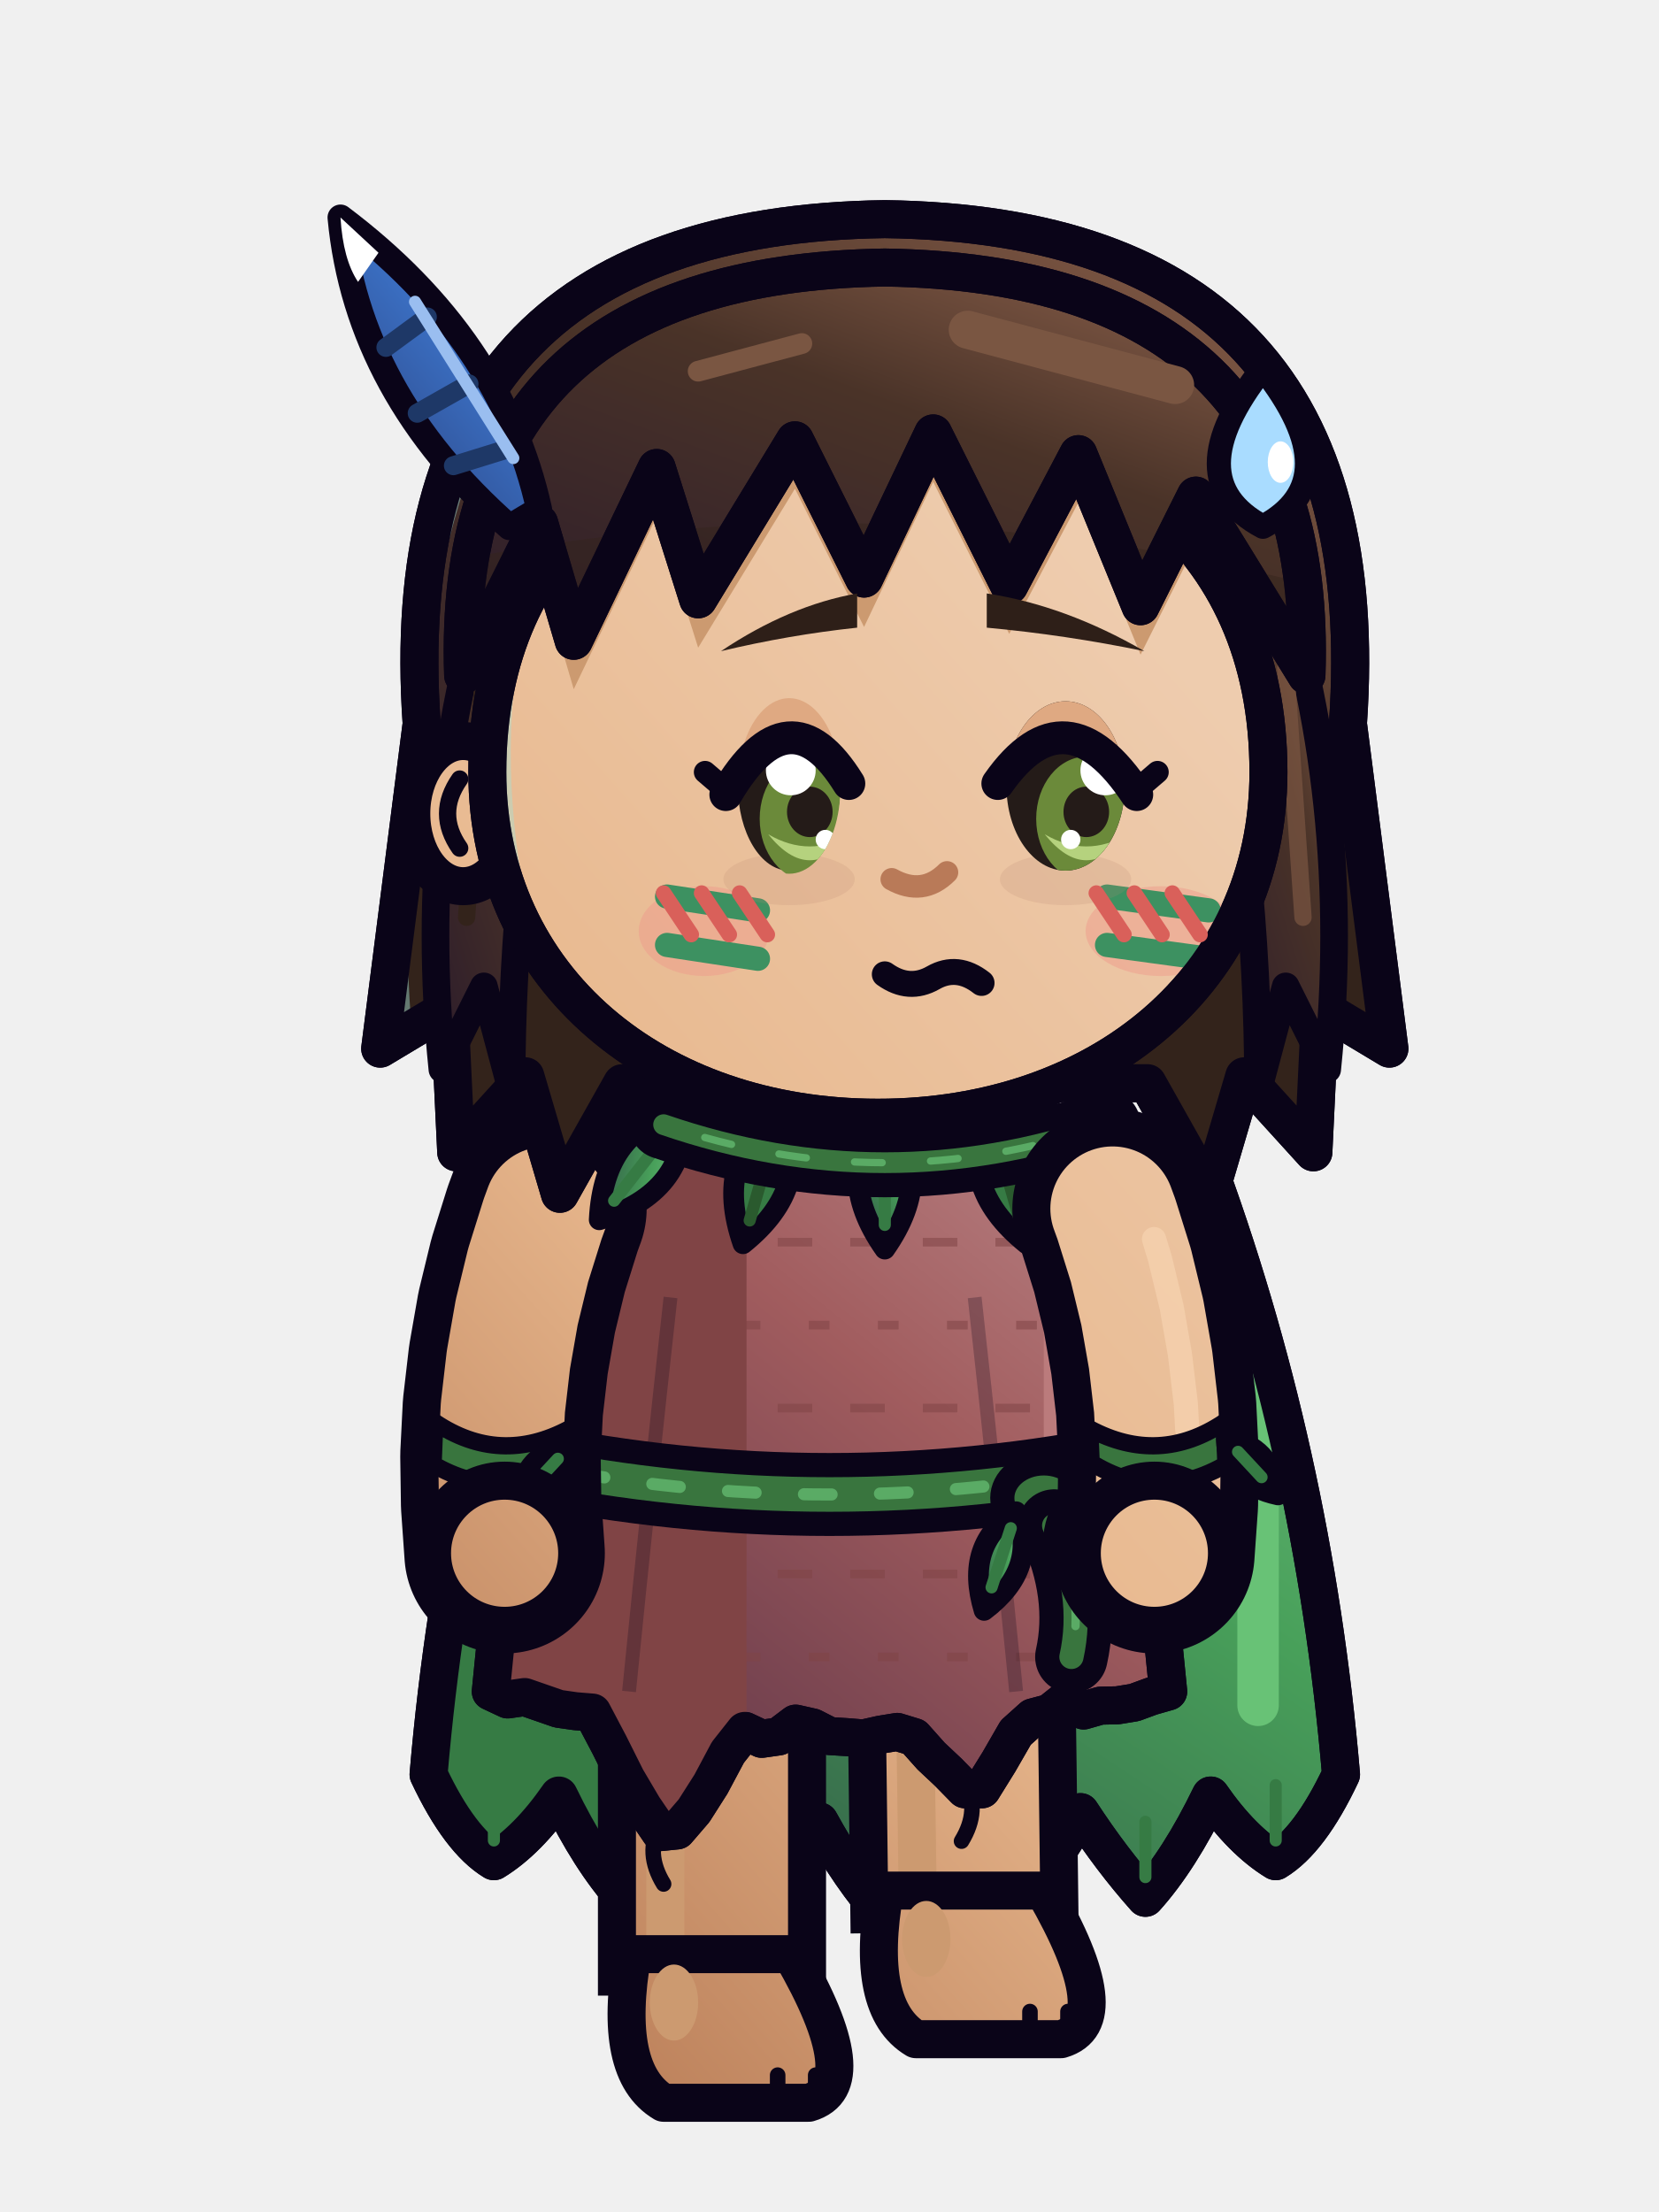
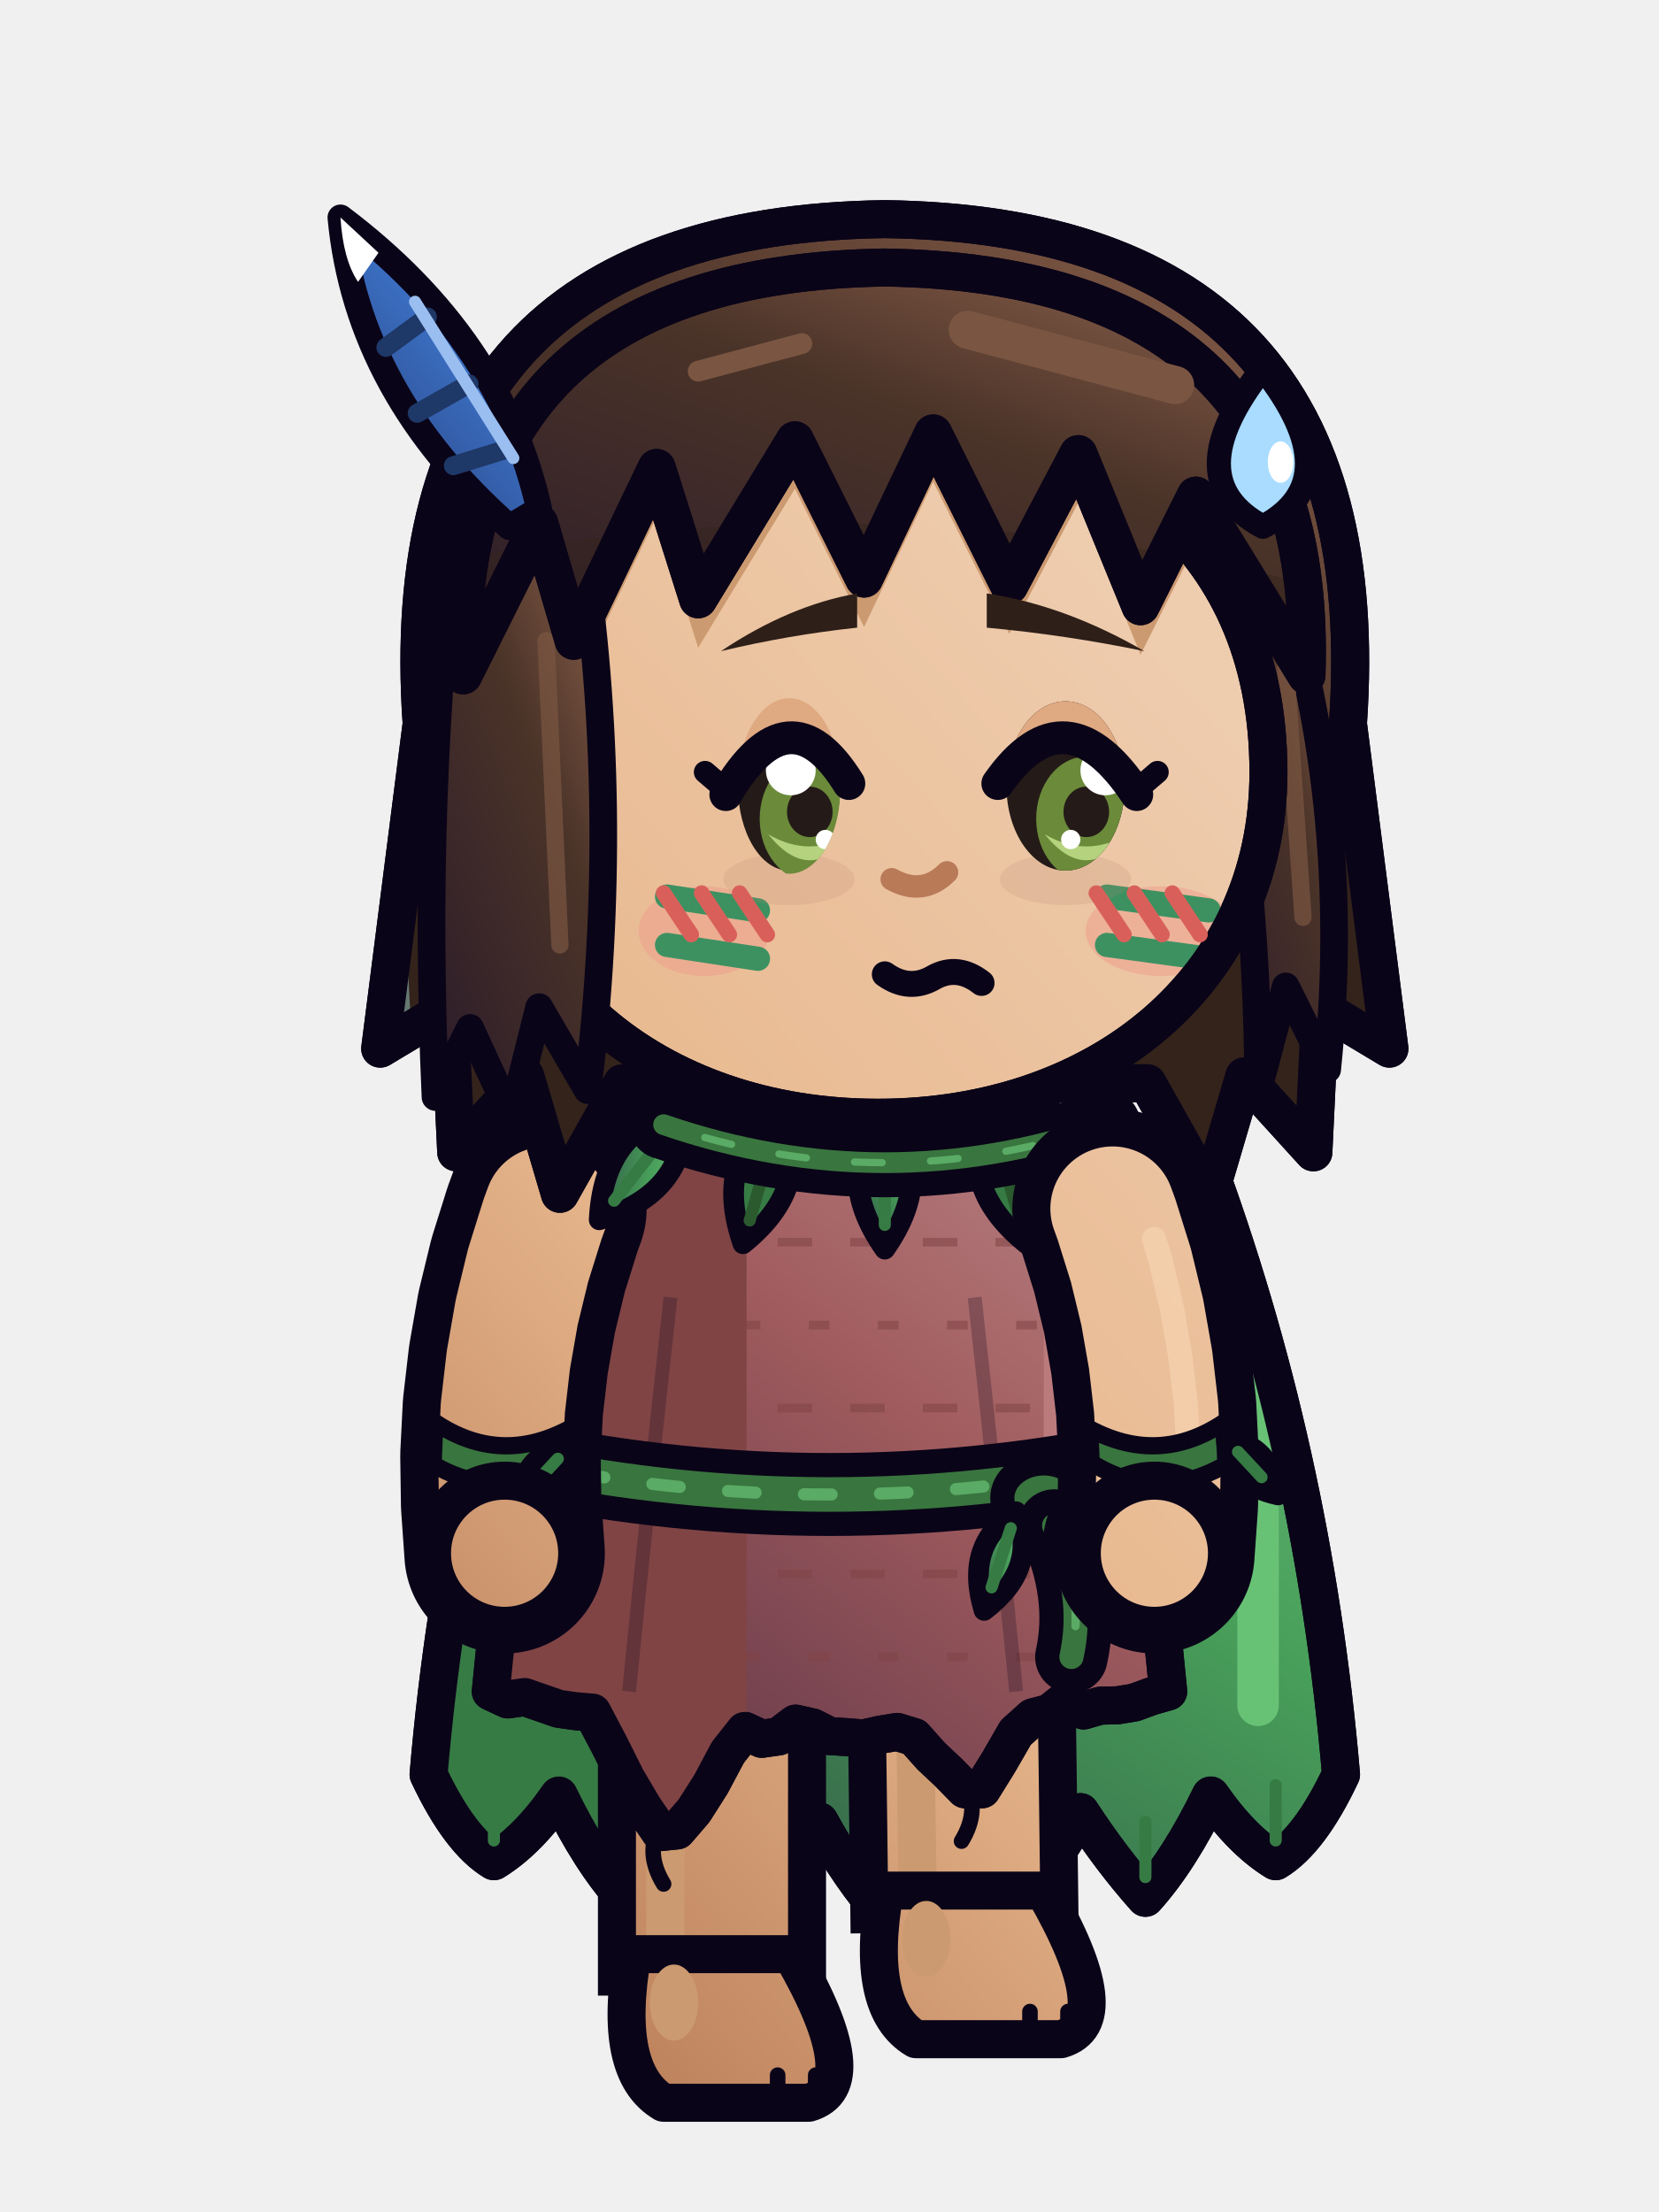
<svg xmlns="http://www.w3.org/2000/svg" width="48" height="64" viewBox="0 0 48 64">
  <g transform="translate(48 0) scale(-1 1)">
    <g transform="translate(0 0.94)">
      <defs>
        <linearGradient id="mycaliprbaesemarche6G0" x1="0" y1="0" x2="0.75" y2="1">
          <stop offset="0" stop-color="#EECCAE" />
          <stop offset="0.45" stop-color="#E8B88E" />
          <stop offset="1" stop-color="#A76642" />
        </linearGradient>
        <linearGradient id="mycaliprbaesemarche6G0t" gradientUnits="userSpaceOnUse" x1="6" y1="28" x2="42" y2="60">
          <stop offset="0" stop-color="#EECCAE" />
          <stop offset="0.45" stop-color="#E8B88E" />
          <stop offset="1" stop-color="#A76642" />
        </linearGradient>
        <linearGradient id="mycaliprbaesemarche6G1" x1="0" y1="0" x2="0.75" y2="1">
          <stop offset="0" stop-color="#92654F" />
          <stop offset="0.45" stop-color="#4A3328" />
          <stop offset="1" stop-color="#301F2A" />
        </linearGradient>
        <linearGradient id="mycaliprbaesemarche6G1t" gradientUnits="userSpaceOnUse" x1="4" y1="2" x2="42" y2="60">
          <stop offset="0" stop-color="#92654F" />
          <stop offset="0.45" stop-color="#4A3328" />
          <stop offset="1" stop-color="#301F2A" />
        </linearGradient>
        <linearGradient id="mycaliprbaesemarche6G2" x1="0" y1="0" x2="0.75" y2="1">
          <stop offset="0" stop-color="#BC898B" />
          <stop offset="0.45" stop-color="#A15C5E" />
          <stop offset="1" stop-color="#613749" />
        </linearGradient>
        <linearGradient id="mycaliprbaesemarche6G2t" gradientUnits="userSpaceOnUse" x1="4" y1="2" x2="42" y2="60">
          <stop offset="0" stop-color="#BC898B" />
          <stop offset="0.45" stop-color="#A15C5E" />
          <stop offset="1" stop-color="#613749" />
        </linearGradient>
        <linearGradient id="mycaliprbaesemarche6G3" x1="0" y1="0" x2="0.75" y2="1">
          <stop offset="0" stop-color="#75C184" />
          <stop offset="0.45" stop-color="#48A05A" />
          <stop offset="1" stop-color="#325B47" />
        </linearGradient>
        <linearGradient id="mycaliprbaesemarche6G3t" gradientUnits="userSpaceOnUse" x1="4" y1="2" x2="42" y2="60">
          <stop offset="0" stop-color="#75C184" />
          <stop offset="0.45" stop-color="#48A05A" />
          <stop offset="1" stop-color="#325B47" />
        </linearGradient>
        <linearGradient id="mycaliprbaesemarche6G4" x1="0" y1="0" x2="0.75" y2="1">
          <stop offset="0" stop-color="#7298D5" />
          <stop offset="0.45" stop-color="#3B70C4" />
          <stop offset="1" stop-color="#2B427F" />
        </linearGradient>
        <linearGradient id="mycaliprbaesemarche6G4t" gradientUnits="userSpaceOnUse" x1="4" y1="2" x2="42" y2="60">
          <stop offset="0" stop-color="#7298D5" />
          <stop offset="0.45" stop-color="#3B70C4" />
          <stop offset="1" stop-color="#2B427F" />
        </linearGradient>
      </defs>
      <g transform="translate(0 -1)">
        <g transform="translate(-1.6 0)">
          <path d="M14.8,33.4 Q24,31 33.2,33.4 Q36.4,42 37.2,51.4 Q36.3,53.31 35.31,53.91 Q34.33,53.31 33.43,52.01 Q32.53,53.87 31.54,54.97 Q30.56,53.87 29.66,52.49 Q28.76,54.26 27.77,54.86 Q26.79,54.26 25.89,52.76 Q24.99,54.4 24,55.5 Q23.01,54.4 22.11,52.76 Q21.21,54.26 20.23,54.86 Q19.24,54.26 18.34,52.49 Q17.44,53.87 16.46,54.97 Q15.47,53.87 14.57,52.01 Q13.67,53.31 12.69,53.91 Q11.7,53.31 10.8,51.4 Q11.6,42 14.8,33.4 Z" fill="url(#mycaliprbaesemarche6G3)" stroke="#0A0418" stroke-width="1.1" stroke-linejoin="round" stroke-linecap="round" />
          <clipPath id="mycaliprbaesemarche6cp">
            <path d="M14.8,33.4 Q24,31 33.2,33.4 Q36.4,42 37.2,51.4 Q36.3,53.31 35.31,53.91 Q34.33,53.31 33.43,52.01 Q32.53,53.87 31.54,54.97 Q30.56,53.87 29.66,52.49 Q28.76,54.26 27.77,54.86 Q26.79,54.26 25.89,52.76 Q24.99,54.4 24,55.5 Q23.01,54.4 22.11,52.76 Q21.21,54.26 20.23,54.86 Q19.24,54.26 18.34,52.49 Q17.44,53.87 16.46,54.97 Q15.47,53.87 14.57,52.01 Q13.67,53.31 12.69,53.91 Q11.7,53.31 10.8,51.4 Q11.6,42 14.8,33.4 Z" />
          </clipPath>
          <g clip-path="url(#mycaliprbaesemarche6cp)">
            <rect x="26.6" y="30" width="14" height="28" fill="#367B44" />
            <rect x="12.6" y="36" width="1.2" height="14" rx="0.6" fill="#68C276" />
          </g>
          <path d="M14.8,33.4 Q24,31 33.2,33.4 Q36.4,42 37.2,51.4 Q36.3,53.31 35.31,53.91 Q34.33,53.31 33.43,52.01 Q32.53,53.87 31.54,54.97 Q30.56,53.87 29.66,52.49 Q28.76,54.26 27.77,54.86 Q26.79,54.26 25.89,52.76 Q24.99,54.4 24,55.5 Q23.01,54.4 22.11,52.76 Q21.21,54.26 20.23,54.86 Q19.24,54.26 18.34,52.49 Q17.44,53.87 16.46,54.97 Q15.47,53.87 14.57,52.01 Q13.67,53.31 12.69,53.91 Q11.7,53.31 10.8,51.4 Q11.6,42 14.8,33.4 Z" fill="none" stroke="#0A0418" stroke-width="1.1" stroke-linejoin="round" stroke-linecap="round" />
          <line x1="35.31" y1="51.71" x2="35.31" y2="53.31" stroke="#367B44" stroke-width="0.35" stroke-linecap="round" />
          <line x1="31.54" y1="52.77" x2="31.54" y2="54.37" stroke="#367B44" stroke-width="0.35" stroke-linecap="round" />
          <line x1="27.77" y1="52.66" x2="27.77" y2="54.26" stroke="#367B44" stroke-width="0.35" stroke-linecap="round" />
          <line x1="24" y1="53.3" x2="24" y2="54.9" stroke="#367B44" stroke-width="0.35" stroke-linecap="round" />
          <line x1="20.23" y1="52.66" x2="20.23" y2="54.26" stroke="#367B44" stroke-width="0.35" stroke-linecap="round" />
          <line x1="16.46" y1="52.77" x2="16.46" y2="54.37" stroke="#367B44" stroke-width="0.35" stroke-linecap="round" />
          <line x1="12.69" y1="51.71" x2="12.69" y2="53.31" stroke="#367B44" stroke-width="0.35" stroke-linecap="round" />
        </g>
        <path d="M27.4,47.6 L27.4,52.1 L27.4,57.8" fill="none" stroke="#0A0418" stroke-width="6.6" stroke-linejoin="round" />
        <path d="M27.4,47.6 L27.4,52.1 L27.4,57.8" fill="none" stroke="url(#mycaliprbaesemarche6G0t)" stroke-width="4.4" stroke-linejoin="round" />
        <path d="M28.75,48.2 L28.75,52.1 L28.75,52.1 L28.75,56.6" fill="none" stroke="#CC9A70" stroke-width="1.1" stroke-linejoin="round" stroke-linecap="round" />
        <path d="M25.1,56.6 L29.7,56.6 Q30.3,60 28.8,60.9 L24.6,60.9 Q22.9,60.4 25.1,56.6 Z" fill="url(#mycaliprbaesemarche6G0t)" stroke="#0A0418" stroke-width="1.1" stroke-linejoin="round" stroke-linecap="round" />
        <ellipse cx="28.5" cy="58" rx="0.7" ry="1.1" fill="#CC9A70" stroke="none" />
        <line x1="24.4" y1="60.1" x2="24.4" y2="60.7" stroke="#0A0418" stroke-width="0.45" stroke-linecap="round" />
        <line x1="25.5" y1="60.1" x2="25.5" y2="60.7" stroke="#0A0418" stroke-width="0.45" stroke-linecap="round" />
        <path d="M20.2,47.6 L20.15,51.18 L20.09,55.96" fill="none" stroke="#0A0418" stroke-width="6.6" stroke-linejoin="round" />
        <path d="M20.2,47.6 L20.15,51.18 L20.09,55.96" fill="none" stroke="url(#mycaliprbaesemarche6G0t)" stroke-width="4.4" stroke-linejoin="round" />
        <path d="M21.55,48.22 L21.5,51.2 L21.5,51.2 L21.45,54.78" fill="none" stroke="#CC9A70" stroke-width="1.1" stroke-linejoin="round" stroke-linecap="round" />
        <path d="M17.8,54.76 L22.4,54.76 Q23,58.16 21.5,59.06 L17.3,59.06 Q15.6,58.56 17.8,54.76 Z" fill="url(#mycaliprbaesemarche6G0t)" stroke="#0A0418" stroke-width="1.1" stroke-linejoin="round" stroke-linecap="round" />
        <ellipse cx="21.2" cy="56.16" rx="0.7" ry="1.1" fill="#CC9A70" stroke="none" />
        <line x1="17.1" y1="58.26" x2="17.1" y2="58.86" stroke="#0A0418" stroke-width="0.45" stroke-linecap="round" />
        <line x1="18.2" y1="58.26" x2="18.2" y2="58.86" stroke="#0A0418" stroke-width="0.45" stroke-linecap="round" />
        <path d="M15.8,33 Q24,30.6 32.2,33 L33.8,49 L33.31,49.23 L32.82,49.16 L32.33,49.33 L31.84,49.5 L31.35,49.57 L30.86,49.61 L30.37,50.54 L29.88,51.52 L29.39,52.35 L28.9,53.07 L28.41,53.02 L27.92,52.45 L27.43,51.68 L26.94,50.76 L26.45,50.14 L25.96,50.37 L25.47,50.3 L24.98,49.93 L24.49,50.04 L24,50.29 L23.51,50.32 L23.02,50.36 L22.53,50.25 L22.04,50.17 L21.55,50.32 L21.06,50.87 L20.57,51.33 L20.08,51.83 L19.59,51.83 L19.1,51.04 L18.61,50.19 L18.12,49.75 L17.63,49.62 L17.14,49.23 L16.65,49.55 L16.16,49.41 L15.67,49.4 L15.18,49.32 L14.69,49.14 L14.2,49 Z" fill="url(#mycaliprbaesemarche6G2)" stroke="#0A0418" stroke-width="1.1" stroke-linejoin="round" stroke-linecap="round" />
        <clipPath id="mycaliprbaesemarche6t">
          <path d="M15.8,33 Q24,30.6 32.2,33 L33.8,49 L33.31,49.23 L32.82,49.16 L32.33,49.33 L31.84,49.5 L31.35,49.57 L30.86,49.61 L30.37,50.54 L29.88,51.52 L29.39,52.35 L28.9,53.07 L28.41,53.02 L27.92,52.45 L27.43,51.68 L26.94,50.76 L26.45,50.14 L25.96,50.37 L25.47,50.3 L24.98,49.93 L24.49,50.04 L24,50.29 L23.51,50.32 L23.02,50.36 L22.53,50.25 L22.04,50.17 L21.55,50.32 L21.06,50.87 L20.57,51.33 L20.08,51.83 L19.59,51.83 L19.1,51.04 L18.61,50.19 L18.12,49.75 L17.63,49.62 L17.14,49.23 L16.65,49.55 L16.16,49.41 L15.67,49.4 L15.18,49.32 L14.69,49.14 L14.2,49 Z" />
        </clipPath>
        <g clip-path="url(#mycaliprbaesemarche6t)">
          <path d="M14,36 L34,36" stroke="#804445" stroke-width="0.25" stroke-dasharray="1 1.1" opacity=".55" />
          <path d="M14,38.4 L34,38.4" stroke="#804445" stroke-width="0.25" stroke-dasharray=".6 1.4" opacity=".55" />
          <path d="M14,40.8 L34,40.8" stroke="#804445" stroke-width="0.25" stroke-dasharray="1 1.1" opacity=".55" />
          <path d="M14,43.2 L34,43.2" stroke="#804445" stroke-width="0.25" stroke-dasharray=".6 1.4" opacity=".55" />
          <path d="M14,45.6 L34,45.6" stroke="#804445" stroke-width="0.25" stroke-dasharray="1 1.1" opacity=".55" />
          <path d="M14,48 L34,48" stroke="#804445" stroke-width="0.25" stroke-dasharray=".6 1.4" opacity=".55" />
          <rect x="26.4" y="30" width="9" height="24" fill="#804445" />
          <rect x="16.6" y="36" width="1.2" height="11" rx="0.6" fill="#BB7B7C" />
          <path d="M19.8,37.6 Q19.2,43 18.6,49 M28.6,37.6 Q29.2,43 29.8,49" fill="none" stroke="#0A0418" stroke-width="0.4" opacity=".25" />
        </g>
        <path d="M15.8,33 Q24,30.6 32.2,33 L33.8,49 L33.31,49.23 L32.82,49.16 L32.33,49.33 L31.84,49.5 L31.35,49.57 L30.86,49.61 L30.37,50.54 L29.88,51.52 L29.39,52.35 L28.9,53.07 L28.41,53.02 L27.92,52.45 L27.43,51.68 L26.94,50.76 L26.45,50.14 L25.96,50.37 L25.47,50.3 L24.98,49.93 L24.49,50.04 L24,50.29 L23.51,50.32 L23.02,50.36 L22.53,50.25 L22.04,50.17 L21.55,50.32 L21.06,50.87 L20.57,51.33 L20.08,51.83 L19.59,51.83 L19.1,51.04 L18.61,50.19 L18.12,49.75 L17.63,49.62 L17.14,49.23 L16.65,49.55 L16.16,49.41 L15.67,49.4 L15.18,49.32 L14.69,49.14 L14.2,49 Z" fill="none" stroke="#0A0418" stroke-width="1.1" stroke-linejoin="round" stroke-linecap="round" />
        <path d="M28.9,52.87 q0.45,0.8 -0.1,1.7" fill="none" stroke="#0A0418" stroke-width=".45" stroke-linecap="round" />
        <path d="M20.08,51.63 q-0.45,0.8 0.1,1.7" fill="none" stroke="#0A0418" stroke-width=".45" stroke-linecap="round" />
        <path d="M15.2,42.4 Q24,44.2 32.8,42.4" fill="none" stroke="#0A0418" stroke-width="2.4" stroke-linecap="round" stroke-linejoin="round" />
        <path d="M15.2,42.4 Q24,44.2 32.8,42.4" fill="none" stroke="#39753E" stroke-width="1" stroke-linecap="round" stroke-linejoin="round" />
        <path d="M15.2,42.4 Q24,44.2 32.8,42.4" fill="none" stroke="#68C276" stroke-width="0.35" stroke-linecap="round" stroke-dasharray=".8 1.4" opacity=".7" />
        <ellipse cx="17.8" cy="43.4" rx="1.2" ry="1" fill="#39753E" stroke="#0A0418" stroke-width="0.7" stroke-linejoin="round" stroke-linecap="round" />
        <path d="M17.5,44.2 Q16.6,46.2 17,48" fill="none" stroke="#0A0418" stroke-width="2.1" stroke-linecap="round" stroke-linejoin="round" />
        <path d="M17.5,44.2 Q16.6,46.2 17,48" fill="none" stroke="#39753E" stroke-width="0.7" stroke-linecap="round" stroke-linejoin="round" />
        <path d="M17.5,44.2 Q16.6,46.2 17,48" fill="none" stroke="#68C276" stroke-width="0.24" stroke-linecap="round" stroke-dasharray=".8 1.4" opacity=".7" />
        <g transform="translate(18.6 43.8) rotate(-18)">
          <path d="M0,0 Q1.15,1.35 0,3 Q-1.15,1.35 0,0 Z" fill="url(#mycaliprbaesemarche6G3)" stroke="#0A0418" stroke-width="0.6" stroke-linejoin="round" stroke-linecap="round" />
          <line x1="0" y1="0.5" x2="0" y2="2.3" stroke="#367B44" stroke-width="0.35" stroke-linecap="round" />
        </g>
        <g transform="translate(17.4 44) rotate(22)">
          <path d="M0,0 Q1,1.17 0,2.6 Q-1,1.17 0,0 Z" fill="#68C276" stroke="#0A0418" stroke-width="0.6" stroke-linejoin="round" stroke-linecap="round" />
          <line x1="0" y1="0.5" x2="0" y2="1.9" stroke="#367B44" stroke-width="0.35" stroke-linecap="round" />
        </g>
        <ellipse cx="22.6" cy="33.6" rx="3.74" ry="1.1" fill="rgba(0,0,0,.13)" stroke="none" />
        <path d="M32.19,35.03 L32.3,35.33 L32.72,36.67 L33.05,38.03 L33.29,39.4 L33.45,40.78 L33.52,42.17 L33.5,43.58 L33.4,45" fill="none" stroke="#0A0418" stroke-width="5.8" stroke-linecap="round" stroke-linejoin="round" />
        <path d="M32.19,35.03 L32.3,35.33 L32.72,36.67 L33.05,38.03 L33.29,39.4 L33.45,40.78 L33.52,42.17 L33.5,43.58 L33.4,45" fill="none" stroke="url(#mycaliprbaesemarche6G0t)" stroke-width="3.6" stroke-linecap="round" stroke-linejoin="round" />
        <path d="M31.53,41.4 Q33.54,42.47 35.42,41.21 L35.47,42.43 Q33.5,43.57 31.57,42.38 Z" fill="#39753E" stroke="#0A0418" stroke-width="0.5" stroke-linejoin="round" />
        <g transform="translate(31.52 41.9) rotate(-42.88)">
          <path d="M0,0 Q0.85,0.99 0,2.2 Q-0.85,0.99 0,0 Z" fill="url(#mycaliprbaesemarche6G3)" stroke="#0A0418" stroke-width="0.6" stroke-linejoin="round" stroke-linecap="round" />
          <line x1="0" y1="0.5" x2="0" y2="1.5" stroke="#367B44" stroke-width="0.35" stroke-linecap="round" />
        </g>
        <ellipse cx="33.4" cy="45" rx="2.1" ry="2.1" fill="url(#mycaliprbaesemarche6G0t)" stroke="#0A0418" stroke-width="1.1" stroke-linejoin="round" stroke-linecap="round" />
        <g transform="translate(16.6 32.2) rotate(38)">
          <path d="M0,0 Q1.55,1.8 0,4 Q-1.55,1.8 0,0 Z" fill="url(#mycaliprbaesemarche6G3)" stroke="#0A0418" stroke-width="0.6" stroke-linejoin="round" stroke-linecap="round" />
          <line x1="0" y1="0.5" x2="0" y2="3.3" stroke="#367B44" stroke-width="0.35" stroke-linecap="round" />
        </g>
        <g transform="translate(19.4 32.2) rotate(16)">
          <path d="M0,0 Q1.55,1.8 0,4 Q-1.55,1.8 0,0 Z" fill="#367B44" stroke="#0A0418" stroke-width="0.6" stroke-linejoin="round" stroke-linecap="round" />
          <line x1="0" y1="0.5" x2="0" y2="3.3" stroke="#2A5A2E" stroke-width="0.35" stroke-linecap="round" />
        </g>
        <g transform="translate(22.4 32.2) rotate(0)">
          <path d="M0,0 Q1.55,1.8 0,4 Q-1.55,1.8 0,0 Z" fill="url(#mycaliprbaesemarche6G3)" stroke="#0A0418" stroke-width="0.6" stroke-linejoin="round" stroke-linecap="round" />
          <line x1="0" y1="0.5" x2="0" y2="3.3" stroke="#367B44" stroke-width="0.35" stroke-linecap="round" />
        </g>
        <g transform="translate(25.4 32.2) rotate(-16)">
          <path d="M0,0 Q1.55,1.8 0,4 Q-1.55,1.8 0,0 Z" fill="#367B44" stroke="#0A0418" stroke-width="0.6" stroke-linejoin="round" stroke-linecap="round" />
          <line x1="0" y1="0.5" x2="0" y2="3.3" stroke="#2A5A2E" stroke-width="0.35" stroke-linecap="round" />
        </g>
        <g transform="translate(28.2 32.2) rotate(-38)">
          <path d="M0,0 Q1.55,1.8 0,4 Q-1.55,1.8 0,0 Z" fill="url(#mycaliprbaesemarche6G3)" stroke="#0A0418" stroke-width="0.6" stroke-linejoin="round" stroke-linecap="round" />
          <line x1="0" y1="0.5" x2="0" y2="3.3" stroke="#367B44" stroke-width="0.35" stroke-linecap="round" />
        </g>
        <path d="M16,32.6 Q22.4,34.8 28.8,32.6" fill="none" stroke="#0A0418" stroke-width="2" stroke-linecap="round" stroke-linejoin="round" />
        <path d="M16,32.6 Q22.4,34.8 28.8,32.6" fill="none" stroke="#39753E" stroke-width="0.6" stroke-linecap="round" stroke-linejoin="round" />
        <path d="M16,32.6 Q22.4,34.8 28.8,32.6" fill="none" stroke="#68C276" stroke-width="0.21" stroke-linecap="round" stroke-dasharray=".8 1.4" opacity=".7" />
        <path d="M15.81,35.03 L15.7,35.33 L15.28,36.67 L14.95,38.03 L14.71,39.4 L14.55,40.78 L14.48,42.17 L14.5,43.58 L14.6,45" fill="none" stroke="#0A0418" stroke-width="5.8" stroke-linecap="round" stroke-linejoin="round" />
        <path d="M15.81,35.03 L15.7,35.33 L15.28,36.67 L14.95,38.03 L14.71,39.4 L14.55,40.78 L14.48,42.17 L14.5,43.58 L14.6,45" fill="none" stroke="url(#mycaliprbaesemarche6G0t)" stroke-width="3.6" stroke-linecap="round" stroke-linejoin="round" />
        <path d="M14.61,35.91 L14.44,36.47 L14.1,37.88 L13.86,39.25 L13.69,40.68 L13.65,41.42" fill="none" stroke="#F6D3B0" stroke-width="0.7" stroke-linecap="round" stroke-linejoin="round" opacity=".7" />
        <path d="M12.58,41.21 Q14.46,42.47 16.47,41.4 L16.43,42.38 Q14.5,43.57 12.53,42.43 Z" fill="#39753E" stroke="#0A0418" stroke-width="0.5" stroke-linejoin="round" />
        <g transform="translate(12.52 41.7) rotate(42.88)">
          <path d="M0,0 Q0.85,0.99 0,2.2 Q-0.85,0.99 0,0 Z" fill="url(#mycaliprbaesemarche6G3)" stroke="#0A0418" stroke-width="0.6" stroke-linejoin="round" stroke-linecap="round" />
          <line x1="0" y1="0.5" x2="0" y2="1.5" stroke="#367B44" stroke-width="0.35" stroke-linecap="round" />
        </g>
        <ellipse cx="14.6" cy="45" rx="2.1" ry="2.1" fill="url(#mycaliprbaesemarche6G0t)" stroke="#0A0418" stroke-width="1.1" stroke-linejoin="round" stroke-linecap="round" />
        <path d="M9,21 Q8,6.6 22.4,6.4 Q36.8,6.6 35.8,21 L37,30.4 L35,29.2 L34.8,33.4 L32.8,31.2 L31.8,34.6 L30,31.4 L14.8,31.4 L13,34.6 L12,31.2 L10,33.4 L9.8,29.2 L7.8,30.4 Z" fill="url(#mycaliprbaesemarche6G1)" stroke="#0A0418" stroke-width="1.1" stroke-linejoin="round" stroke-linecap="round" />
        <clipPath id="mycaliprbaesemarche6segeneh">
          <path d="M9,21 Q8,6.6 22.4,6.4 Q36.8,6.6 35.8,21 L37,30.4 L35,29.2 L34.8,33.4 L32.8,31.2 L31.8,34.6 L30,31.4 L14.8,31.4 L13,34.6 L12,31.2 L10,33.4 L9.8,29.2 L7.8,30.4 Z" />
        </clipPath>
        <g clip-path="url(#mycaliprbaesemarche6segeneh)">
          <rect x="8" y="24" width="34" height="12" fill="#33231B" />
          <path d="M33.8,12 Q37,20 36,31 L41,31 L41,12 Z" fill="#9FE3DA" opacity=".45" />
        </g>
        <path d="M9,21 Q8,6.6 22.4,6.4 Q36.8,6.6 35.8,21 L37,30.4 L35,29.2 L34.8,33.4 L32.8,31.2 L31.8,34.6 L30,31.4 L14.8,31.4 L13,34.6 L12,31.2 L10,33.4 L9.8,29.2 L7.8,30.4 Z" fill="none" stroke="#0A0418" stroke-width="1.1" stroke-linejoin="round" stroke-linecap="round" />
        <path d="M11.2,16 Q8.8,23.2 9.6,31 L10.8,28.6 L11.6,31.6 Q11.6,24.8 13,18.4 Z" fill="url(#mycaliprbaesemarche6G1)" stroke="#0A0418" stroke-width="0.8" stroke-linejoin="round" stroke-linecap="round" />
        <path d="M33.6,16 Q36,23.2 35.2,31 L34,28.6 L33.2,31.6 Q33.2,24.8 31.8,18.4 Z" fill="url(#mycaliprbaesemarche6G1)" stroke="#0A0418" stroke-width="0.8" stroke-linejoin="round" stroke-linecap="round" />
        <line x1="10.8" y1="19.4" x2="10.3" y2="26.6" stroke="#7A5642" stroke-width="0.5" stroke-linecap="round" opacity=".7" />
        <line x1="34" y1="19.4" x2="34.5" y2="26.6" stroke="#33231B" stroke-width="0.5" stroke-linecap="round" />
        <ellipse cx="34.6" cy="23.6" rx="1.5" ry="2.1" fill="url(#mycaliprbaesemarche6G0t)" stroke="#0A0418" stroke-width="1.1" stroke-linejoin="round" stroke-linecap="round" />
        <path d="M34.7,22.6 Q35.4,23.6 34.7,24.6" fill="none" stroke="#0A0418" stroke-width="0.5" stroke-linejoin="round" stroke-linecap="round" />
        <path d="M11.3,22.4 C11.3,15.6 16.3,12.2 22.6,12.2 C28.9,12.2 33.9,15.6 33.9,22.4 C33.9,28.4 29,32.4 22.6,32.4 C16.2,32.4 11.3,28.4 11.3,22.4 Z" fill="url(#mycaliprbaesemarche6G0t)" stroke="#0A0418" stroke-width="1.1" stroke-linejoin="round" stroke-linecap="round" />
        <clipPath id="mycaliprbaesemarche6segenef">
          <path d="M11.3,22.4 C11.3,15.6 16.3,12.2 22.6,12.2 C28.9,12.2 33.9,15.6 33.9,22.4 C33.9,28.4 29,32.4 22.6,32.4 C16.2,32.4 11.3,28.4 11.3,22.4 Z" />
        </clipPath>
        <g clip-path="url(#mycaliprbaesemarche6segenef)">
          <path d="M10.2,19.6 Q9.8,8 22.4,7.8 Q35,8 34.6,19.6 L32.4,15.2 L31.4,18.6 L29,13.6 L27.8,17.4 L25,12.8 L23,16.8 L21,12.6 L18.8,17 L16.8,13.2 L15,17.6 L13.4,14.4 Z" fill="#CC9A70" transform="translate(0 1.4)" />
          <g transform="translate(-1.6 0)">
            <path d="M33.4,14.6 Q36.6,22.4 32.6,31.8 L37,31.8 L37,14.6 Z" fill="#9FE3DA" opacity=".4" />
          </g>
          <ellipse cx="14.41" cy="27" rx="2.18" ry="1.3" fill="#EE9C8C" stroke="none" opacity=".5" />
          <ellipse cx="27.63" cy="27" rx="1.89" ry="1.3" fill="#EE9C8C" stroke="none" opacity=".5" />
          <line x1="13.03" y1="26.4" x2="15.97" y2="26" stroke="#3D9161" stroke-width="0.7" stroke-linecap="round" />
          <line x1="13.03" y1="27.8" x2="15.97" y2="27.4" stroke="#3D9161" stroke-width="0.7" stroke-linecap="round" />
          <line x1="26.07" y1="26.4" x2="28.7" y2="26" stroke="#3D9161" stroke-width="0.7" stroke-linecap="round" />
          <line x1="26.07" y1="27.8" x2="28.7" y2="27.4" stroke="#3D9161" stroke-width="0.7" stroke-linecap="round" />
        </g>
        <path d="M11.3,22.4 C11.3,15.6 16.3,12.2 22.6,12.2 C28.9,12.2 33.9,15.6 33.9,22.4 C33.9,28.4 29,32.4 22.6,32.4 C16.2,32.4 11.3,28.4 11.3,22.4 Z" fill="none" stroke="#0A0418" stroke-width="1.1" stroke-linejoin="round" stroke-linecap="round" />
+         <path d="M31.2,15.6 Q30,23.4 31,31.6 L32.4,29.2 L33.2,32.4 L34.4,29.8 L35.4,31.8 Q35.8,23 34.8,14.8 Z" fill="url(#mycaliprbaesemarche6G1)" stroke="#0A0418" stroke-width="0.8" stroke-linejoin="round" stroke-linecap="round" />
+         <line x1="32.2" y1="18.6" x2="31.8" y2="27.4" stroke="#7A5642" stroke-width="0.5" stroke-linecap="round" opacity=".7" />
        <path d="M10.2,19.6 Q9.8,8 22.4,7.8 Q35,8 34.6,19.6 L32.4,15.2 L31.4,18.6 L29,13.6 L27.8,17.4 L25,12.8 L23,16.8 L21,12.6 L18.8,17 L16.8,13.2 L15,17.6 L13.4,14.4 Z" fill="url(#mycaliprbaesemarche6G1)" stroke="#0A0418" stroke-width="1.1" stroke-linejoin="round" stroke-linecap="round" />
        <clipPath id="mycaliprbaesemarche6segenefr">
          <path d="M10.2,19.6 Q9.8,8 22.4,7.8 Q35,8 34.6,19.6 L32.4,15.2 L31.4,18.6 L29,13.6 L27.8,17.4 L25,12.8 L23,16.8 L21,12.6 L18.8,17 L16.8,13.2 L15,17.6 L13.4,14.4 Z" />
        </clipPath>
        <g clip-path="url(#mycaliprbaesemarche6segenefr)">
          <path d="M10,17 Q24,13.4 38,17 L38,21 L10,21 Z" fill="#33231B" opacity=".45" />
        </g>
        <path d="M10.2,19.6 Q9.8,8 22.4,7.8 Q35,8 34.6,19.6 L32.4,15.2 L31.4,18.6 L29,13.6 L27.8,17.4 L25,12.8 L23,16.8 L21,12.6 L18.8,17 L16.8,13.2 L15,17.6 L13.4,14.4 Z" fill="none" stroke="#0A0418" stroke-width="1.1" stroke-linejoin="round" stroke-linecap="round" />
        <line x1="14" y1="11.2" x2="20" y2="9.6" stroke="#7A5642" stroke-width="1.1" stroke-linecap="round" />
        <line x1="24.8" y1="10" x2="27.8" y2="10.8" stroke="#7A5642" stroke-width="0.6" stroke-linecap="round" />
        <g transform="translate(32.4 14.8) rotate(-6) scale(1 1)">
          <path d="M0,0 Q1.6,-4.8 6.6,-7.8 Q5.6,-2.8 0.8,0.6 Z" fill="url(#mycaliprbaesemarche6G4)" stroke="#0A0418" stroke-width="0.75" stroke-linejoin="round" stroke-linecap="round" />
          <line x1="1.2" y1="-1.6" x2="2.6" y2="-1" stroke="#1E3867" stroke-width="0.55" stroke-linecap="round" />
          <line x1="2.4" y1="-3.4" x2="3.8" y2="-2.4" stroke="#1E3867" stroke-width="0.55" stroke-linecap="round" />
          <line x1="3.8" y1="-5.2" x2="4.9" y2="-4.2" stroke="#1E3867" stroke-width="0.55" stroke-linecap="round" />
          <line x1="0.9" y1="-1.4" x2="4.2" y2="-5.6" stroke="#9ABEF0" stroke-width="0.35" stroke-linecap="round" />
          <path d="M5.4,-6.9 Q6.2,-7.5 6.6,-7.8 Q6.4,-6.6 5.9,-6 Z" fill="#FFFFFF" stroke="none" />
        </g>
        <path d="M20.6,25.3 Q21.3,26 22.2,25.5" fill="none" stroke="#B97A58" stroke-width="0.65" stroke-linejoin="round" stroke-linecap="round" />
        <path d="M19.6,28.5 Q20.3,27.95 21,28.35 Q21.7,28.75 22.4,28.25" fill="none" stroke="#0A0418" stroke-width="0.75" stroke-linejoin="round" stroke-linecap="round" />
        <path d="M19.45,17.23 Q17.17,17.58 14.89,18.9 Q17.17,18.43 19.45,18.22 Z" fill="#2E1F18" stroke="none" />
        <path d="M23.2,17.23 Q25.17,17.58 27.14,18.9 Q25.17,18.43 23.2,18.22 Z" fill="#2E1F18" stroke="none" />
        <ellipse cx="17.17" cy="25.5" rx="1.9" ry="0.75" fill="#B9856E" stroke="none" opacity="0.18" />
        <clipPath id="mycaliprbaesemarche6segenee0">
          <path d="M15.46,22.8 a1.71,2.45 0 1,0 3.42,0 a1.71,2.45 0 1,0 -3.42,0 Z" />
        </clipPath>
        <g clip-path="url(#mycaliprbaesemarche6segenee0)">
          <ellipse cx="17.17" cy="22.8" rx="1.71" ry="2.45" fill="#241B18" stroke="none" />
          <ellipse cx="16.57" cy="23.75" rx="1.45" ry="1.8" fill="#6B8A3A" stroke="none" />
          <path d="M15.37,24.2 Q16.57,25.7 17.77,24.2 Q16.57,24.9 15.37,24.2 Z" fill="#B5D27E" stroke="none" />
          <ellipse cx="16.57" cy="23.55" rx="0.66" ry="0.73" fill="#241B18" stroke="none" />
          <ellipse cx="16.02" cy="22.35" rx="0.72" ry="0.72" fill="#FFFFFF" stroke="none" />
          <ellipse cx="17.02" cy="24.35" rx="0.28" ry="0.28" fill="#FFFFFF" stroke="none" />
          <path d="M15.11,23.05 Q17.17,19.93 19.13,22.73 L19.13,18.35 L15.11,18.35 Z" fill="#DFA982" stroke="none" />
        </g>
        <path d="M15.11,23.05 Q17.17,19.93 19.13,22.73" fill="none" stroke="#0A0418" stroke-width="0.95" stroke-linejoin="round" stroke-linecap="round" />
        <path d="M15.21,23 l-0.7,-0.6" fill="none" stroke="#0A0418" stroke-width="0.65" stroke-linejoin="round" stroke-linecap="round" />
        <ellipse cx="25.17" cy="25.5" rx="1.9" ry="0.75" fill="#B9856E" stroke="none" opacity="0.18" />
        <clipPath id="mycaliprbaesemarche6segenee1">
          <path d="M23.69,22.8 a1.476,2.45 0 1,0 2.95,0 a1.476,2.45 0 1,0 -2.95,0 Z" />
        </clipPath>
        <g clip-path="url(#mycaliprbaesemarche6segenee1)">
          <ellipse cx="25.17" cy="22.8" rx="1.48" ry="2.45" fill="#241B18" stroke="none" />
          <ellipse cx="24.57" cy="23.75" rx="1.45" ry="1.8" fill="#6B8A3A" stroke="none" />
          <path d="M23.37,24.2 Q24.57,25.7 25.77,24.2 Q24.57,24.9 23.37,24.2 Z" fill="#B5D27E" stroke="none" />
          <ellipse cx="24.57" cy="23.55" rx="0.66" ry="0.73" fill="#241B18" stroke="none" />
          <ellipse cx="25.12" cy="22.35" rx="0.72" ry="0.72" fill="#FFFFFF" stroke="none" />
          <ellipse cx="24.12" cy="24.35" rx="0.28" ry="0.28" fill="#FFFFFF" stroke="none" />
          <path d="M27,23.05 Q25.17,19.93 23.44,22.73 L23.44,18.35 L27,18.35 Z" fill="#DFA982" stroke="none" />
        </g>
        <path d="M27,23.05 Q25.17,19.93 23.44,22.73" fill="none" stroke="#0A0418" stroke-width="0.95" stroke-linejoin="round" stroke-linecap="round" />
        <path d="M26.9,23 l0.7,-0.6" fill="none" stroke="#0A0418" stroke-width="0.65" stroke-linejoin="round" stroke-linecap="round" />
        <line x1="13.28" y1="27.1" x2="14.08" y2="25.9" stroke="#D9605A" stroke-width="0.45" stroke-linecap="round" />
        <line x1="14.38" y1="27.1" x2="15.18" y2="25.9" stroke="#D9605A" stroke-width="0.45" stroke-linecap="round" />
        <line x1="15.48" y1="27.1" x2="16.28" y2="25.9" stroke="#D9605A" stroke-width="0.45" stroke-linecap="round" />
        <line x1="25.8" y1="27.1" x2="26.6" y2="25.9" stroke="#D9605A" stroke-width="0.45" stroke-linecap="round" />
        <line x1="26.9" y1="27.1" x2="27.7" y2="25.9" stroke="#D9605A" stroke-width="0.45" stroke-linecap="round" />
        <line x1="28" y1="27.1" x2="28.8" y2="25.9" stroke="#D9605A" stroke-width="0.45" stroke-linecap="round" />
        <path d="M11.46,10.71 Q14.01,13.94 11.46,15.3 Q8.91,13.94 11.46,10.71 Z" fill="#A9DCFF" stroke="#0A0418" stroke-width="0.7" stroke-linejoin="round" stroke-linecap="round" />
        <ellipse cx="10.95" cy="13.43" rx="0.37" ry="0.6" fill="#FFFFFF" stroke="none" />
      </g>
    </g>
  </g>
</svg>
